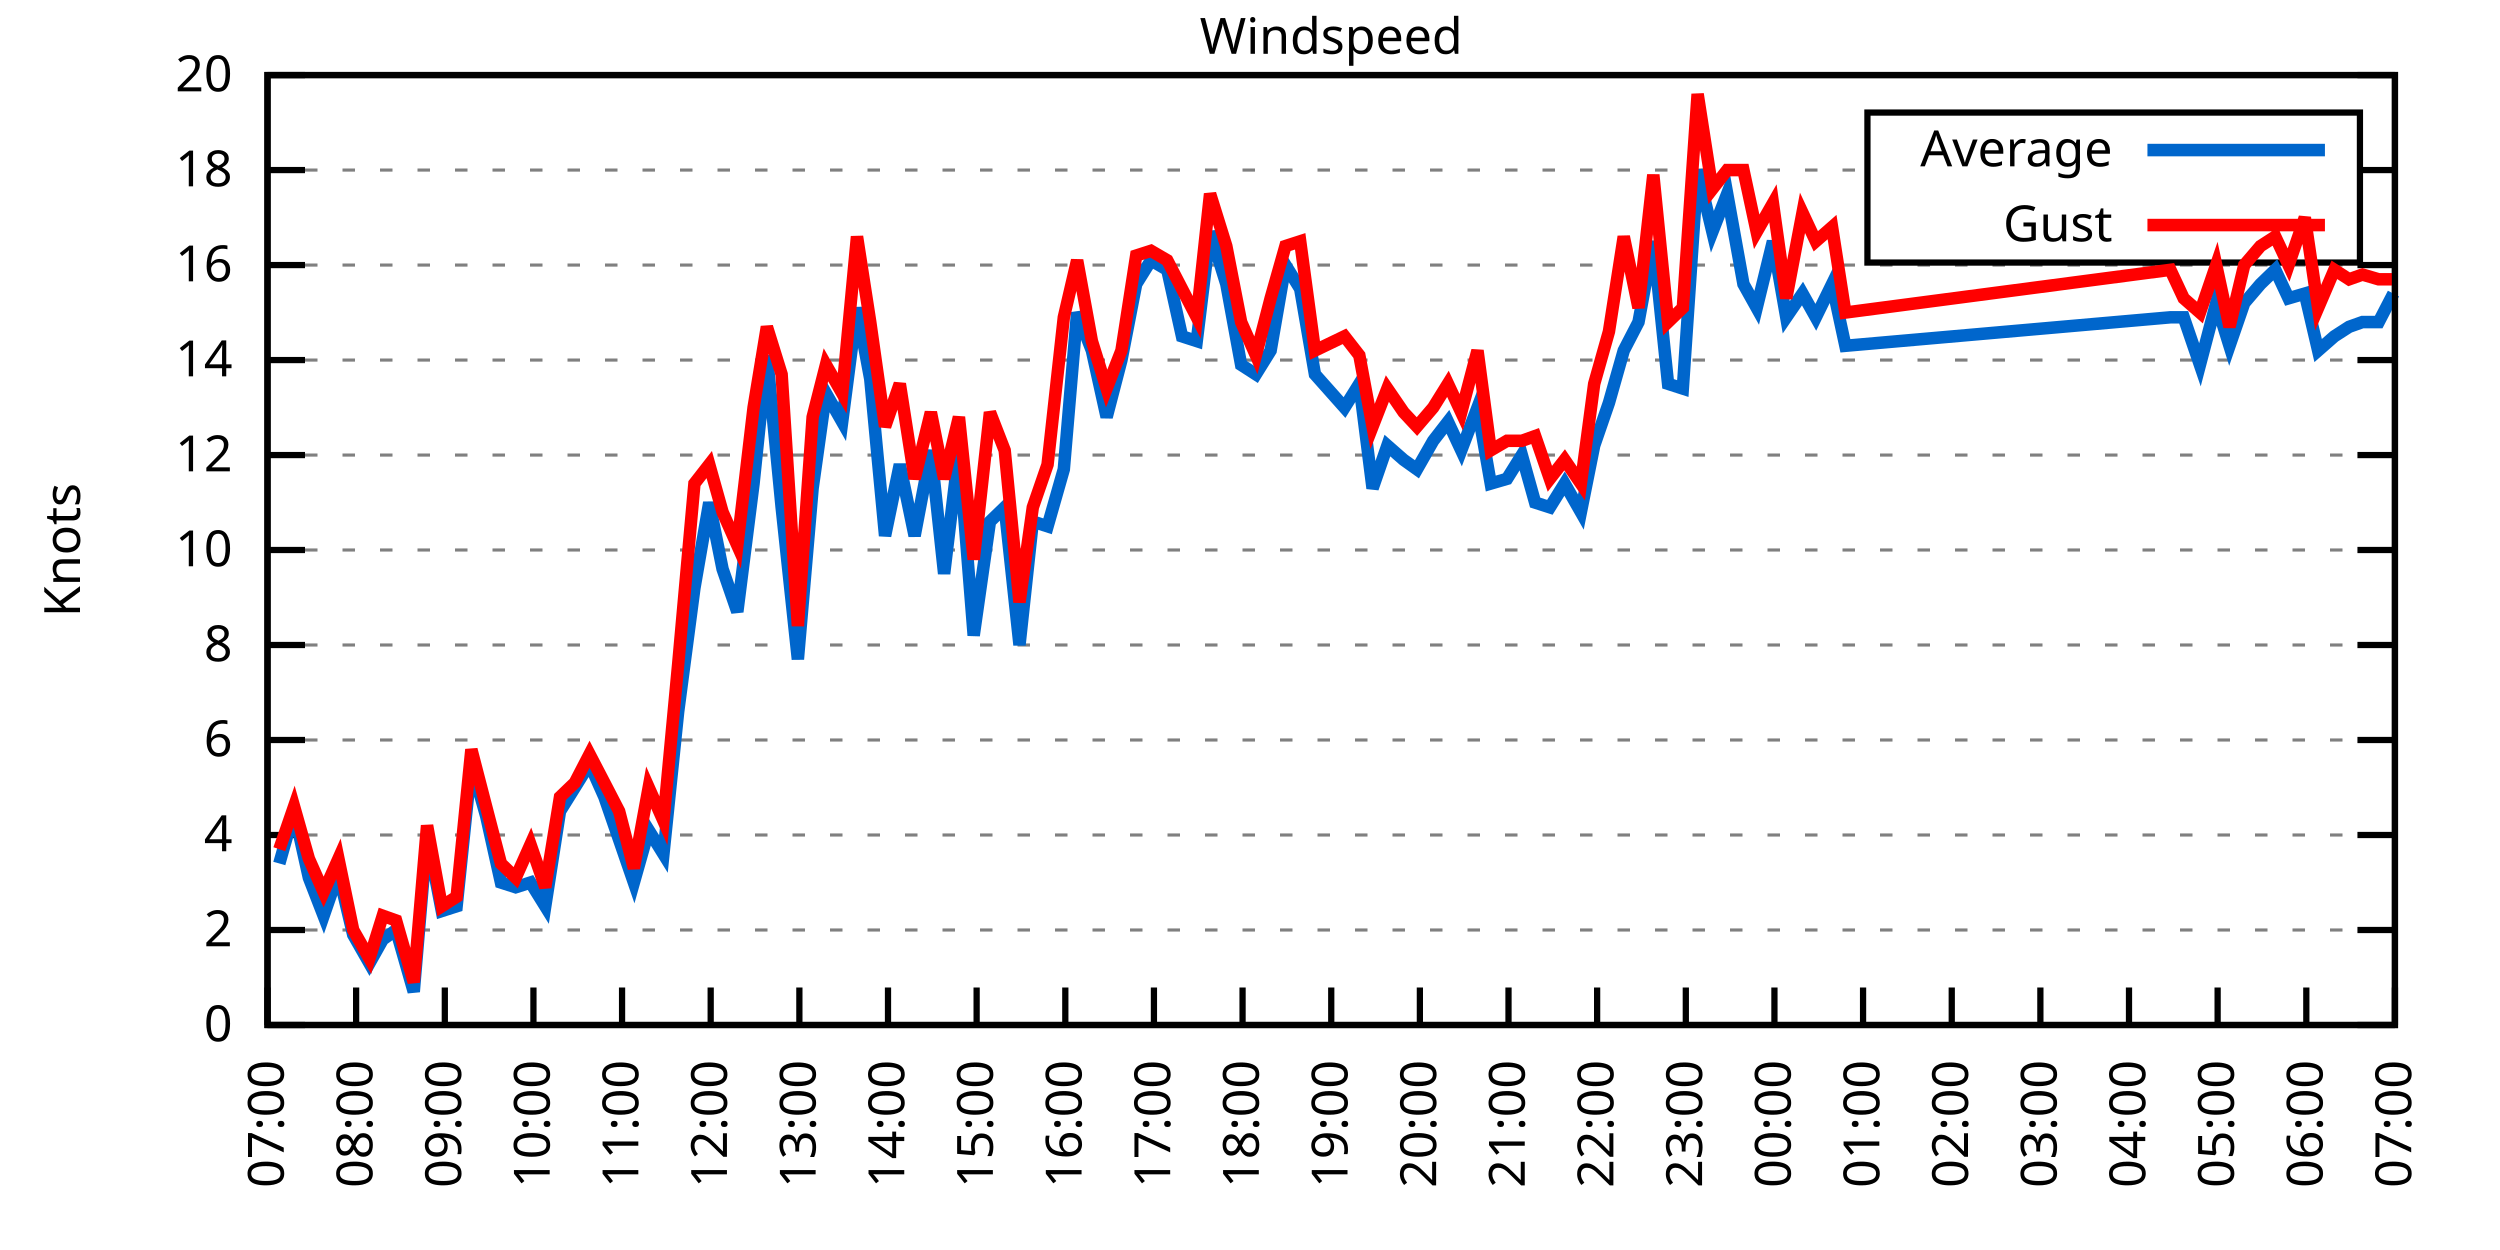
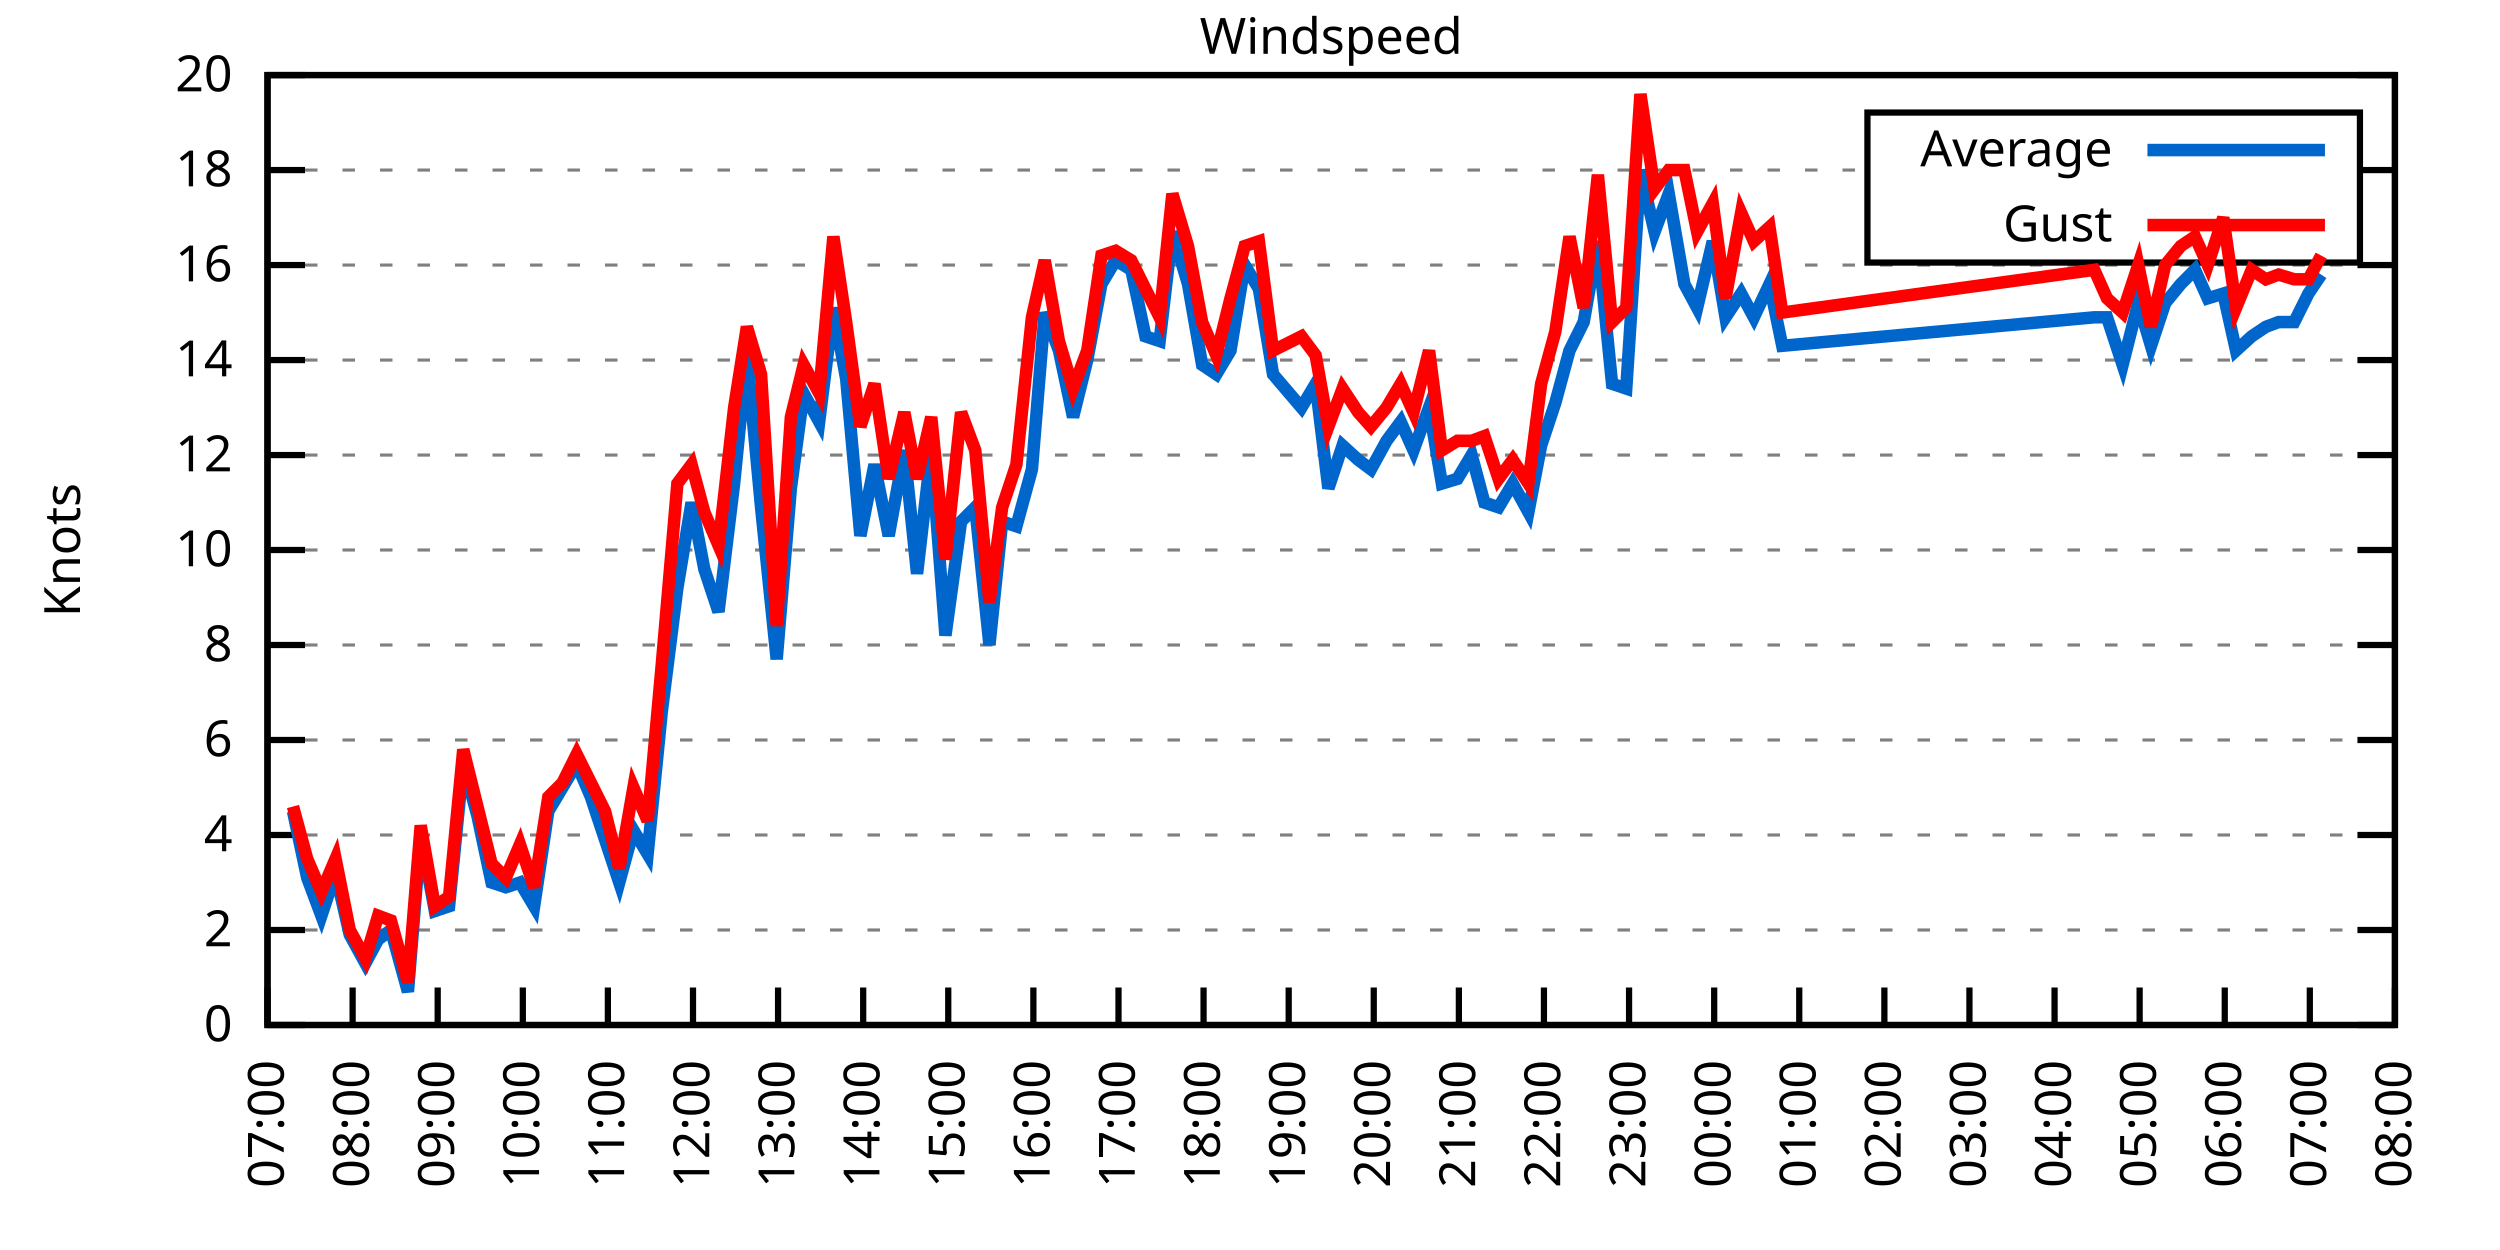
<svg xmlns="http://www.w3.org/2000/svg" xmlns:xlink="http://www.w3.org/1999/xlink" width="400" height="200" viewBox="0 0 400 200">
  <g id="gnuplot_canvas">
    <rect x="0" y="0" width="400" height="200" fill="none" />
    <defs>
      <circle id="gpDot" r="0.5" stroke-width="0.5" stroke="currentColor" />
      <path id="gpPt0" stroke-width="0.333" stroke="currentColor" d="M-1,0 h2 M0,-1 v2" />
      <path id="gpPt1" stroke-width="0.333" stroke="currentColor" d="M-1,-1 L1,1 M1,-1 L-1,1" />
      <path id="gpPt2" stroke-width="0.333" stroke="currentColor" d="M-1,0 L1,0 M0,-1 L0,1 M-1,-1 L1,1 M-1,1 L1,-1" />
      <rect id="gpPt3" stroke-width="0.333" stroke="currentColor" x="-1" y="-1" width="2" height="2" />
      <rect id="gpPt4" stroke-width="0.333" stroke="currentColor" fill="currentColor" x="-1" y="-1" width="2" height="2" />
      <circle id="gpPt5" stroke-width="0.333" stroke="currentColor" cx="0" cy="0" r="1" />
      <use xlink:href="#gpPt5" id="gpPt6" fill="currentColor" stroke="none" />
      <path id="gpPt7" stroke-width="0.333" stroke="currentColor" d="M0,-1.33 L-1.33,0.67 L1.33,0.67 z" />
      <use xlink:href="#gpPt7" id="gpPt8" fill="currentColor" stroke="none" />
      <use xlink:href="#gpPt7" id="gpPt9" stroke="currentColor" transform="rotate(180)" />
      <use xlink:href="#gpPt9" id="gpPt10" fill="currentColor" stroke="none" />
      <use xlink:href="#gpPt3" id="gpPt11" stroke="currentColor" transform="rotate(45)" />
      <use xlink:href="#gpPt11" id="gpPt12" fill="currentColor" stroke="none" />
      <path id="gpPt13" stroke-width="0.333" stroke="currentColor" d="M0,1.330 L1.265,0.411 L0.782,-1.067 L-0.782,-1.076 L-1.265,0.411 z" />
      <use xlink:href="#gpPt13" id="gpPt14" fill="currentColor" stroke="none" />
      <filter id="textbox" filterUnits="objectBoundingBox" x="0" y="0" height="1" width="1">
        <feFlood flood-color="white" flood-opacity="1" result="bgnd" />
        <feComposite in="SourceGraphic" in2="bgnd" operator="atop" />
      </filter>
      <filter id="greybox" filterUnits="objectBoundingBox" x="0" y="0" height="1" width="1">
        <feFlood flood-color="lightgrey" flood-opacity="1" result="grey" />
        <feComposite in="SourceGraphic" in2="grey" operator="atop" />
      </filter>
    </defs>
    <g fill="none" color="white" stroke="currentColor" stroke-width="1.00" stroke-linecap="butt" stroke-linejoin="miter">
</g>
    <g fill="none" color="black" stroke="currentColor" stroke-width="1.00" stroke-linecap="butt" stroke-linejoin="miter">
      <g stroke="none" shape-rendering="crispEdges">
        <polygon fill="rgb(255, 255, 255)" points="42.80,164.00 383.18,164.00 383.18,12.02 42.80,12.02 " />
      </g>
    </g>
    <g fill="none" color="black" stroke="currentColor" stroke-width="1.00" stroke-linecap="butt" stroke-linejoin="miter">
</g>
    <g fill="none" color="black" stroke="black" stroke-width="0.50" stroke-linecap="butt" stroke-linejoin="miter">
</g>
    <g fill="none" color="gray" stroke="currentColor" stroke-width="0.50" stroke-linecap="butt" stroke-linejoin="miter">
      <path stroke="gray" stroke-dasharray="2,4" class="gridline" d="M42.80,164.00 L383.19,164.00  " />
    </g>
    <g fill="none" color="gray" stroke="gray" stroke-width="1.00" stroke-linecap="butt" stroke-linejoin="miter">
</g>
    <g fill="none" color="black" stroke="currentColor" stroke-width="1.00" stroke-linecap="butt" stroke-linejoin="miter">
      <path stroke="black" d="M42.80,164.00 L48.80,164.00 M383.19,164.00 L377.19,164.00  " />
      <g transform="translate(37.20,166.60)" stroke="none" fill="black" font-family="Sans" font-size="8.00" text-anchor="end">
        <text>
          <tspan font-family="Sans"> 0</tspan>
        </text>
      </g>
    </g>
    <g fill="none" color="black" stroke="currentColor" stroke-width="1.00" stroke-linecap="butt" stroke-linejoin="miter">
</g>
    <g fill="none" color="black" stroke="black" stroke-width="0.50" stroke-linecap="butt" stroke-linejoin="miter">
</g>
    <g fill="none" color="gray" stroke="currentColor" stroke-width="0.50" stroke-linecap="butt" stroke-linejoin="miter">
      <path stroke="gray" stroke-dasharray="2,4" class="gridline" d="M42.80,148.80 L383.19,148.80  " />
    </g>
    <g fill="none" color="gray" stroke="gray" stroke-width="1.00" stroke-linecap="butt" stroke-linejoin="miter">
</g>
    <g fill="none" color="black" stroke="currentColor" stroke-width="1.00" stroke-linecap="butt" stroke-linejoin="miter">
      <path stroke="black" d="M42.80,148.80 L48.80,148.80 M383.19,148.80 L377.19,148.80  " />
      <g transform="translate(37.20,151.40)" stroke="none" fill="black" font-family="Sans" font-size="8.00" text-anchor="end">
        <text>
          <tspan font-family="Sans"> 2</tspan>
        </text>
      </g>
    </g>
    <g fill="none" color="black" stroke="currentColor" stroke-width="1.00" stroke-linecap="butt" stroke-linejoin="miter">
</g>
    <g fill="none" color="black" stroke="black" stroke-width="0.50" stroke-linecap="butt" stroke-linejoin="miter">
</g>
    <g fill="none" color="gray" stroke="currentColor" stroke-width="0.50" stroke-linecap="butt" stroke-linejoin="miter">
      <path stroke="gray" stroke-dasharray="2,4" class="gridline" d="M42.80,133.60 L383.19,133.60  " />
    </g>
    <g fill="none" color="gray" stroke="gray" stroke-width="1.00" stroke-linecap="butt" stroke-linejoin="miter">
</g>
    <g fill="none" color="black" stroke="currentColor" stroke-width="1.00" stroke-linecap="butt" stroke-linejoin="miter">
      <path stroke="black" d="M42.80,133.60 L48.80,133.60 M383.19,133.60 L377.19,133.60  " />
      <g transform="translate(37.20,136.20)" stroke="none" fill="black" font-family="Sans" font-size="8.00" text-anchor="end">
        <text>
          <tspan font-family="Sans"> 4</tspan>
        </text>
      </g>
    </g>
    <g fill="none" color="black" stroke="currentColor" stroke-width="1.00" stroke-linecap="butt" stroke-linejoin="miter">
</g>
    <g fill="none" color="black" stroke="black" stroke-width="0.50" stroke-linecap="butt" stroke-linejoin="miter">
</g>
    <g fill="none" color="gray" stroke="currentColor" stroke-width="0.50" stroke-linecap="butt" stroke-linejoin="miter">
      <path stroke="gray" stroke-dasharray="2,4" class="gridline" d="M42.80,118.40 L383.19,118.40  " />
    </g>
    <g fill="none" color="gray" stroke="gray" stroke-width="1.00" stroke-linecap="butt" stroke-linejoin="miter">
</g>
    <g fill="none" color="black" stroke="currentColor" stroke-width="1.00" stroke-linecap="butt" stroke-linejoin="miter">
      <path stroke="black" d="M42.80,118.40 L48.80,118.40 M383.19,118.40 L377.19,118.40  " />
      <g transform="translate(37.20,121.00)" stroke="none" fill="black" font-family="Sans" font-size="8.00" text-anchor="end">
        <text>
          <tspan font-family="Sans"> 6</tspan>
        </text>
      </g>
    </g>
    <g fill="none" color="black" stroke="currentColor" stroke-width="1.00" stroke-linecap="butt" stroke-linejoin="miter">
</g>
    <g fill="none" color="black" stroke="black" stroke-width="0.50" stroke-linecap="butt" stroke-linejoin="miter">
</g>
    <g fill="none" color="gray" stroke="currentColor" stroke-width="0.50" stroke-linecap="butt" stroke-linejoin="miter">
      <path stroke="gray" stroke-dasharray="2,4" class="gridline" d="M42.80,103.20 L383.19,103.20  " />
    </g>
    <g fill="none" color="gray" stroke="gray" stroke-width="1.00" stroke-linecap="butt" stroke-linejoin="miter">
</g>
    <g fill="none" color="black" stroke="currentColor" stroke-width="1.00" stroke-linecap="butt" stroke-linejoin="miter">
      <path stroke="black" d="M42.80,103.20 L48.80,103.20 M383.19,103.20 L377.19,103.20  " />
      <g transform="translate(37.20,105.80)" stroke="none" fill="black" font-family="Sans" font-size="8.00" text-anchor="end">
        <text>
          <tspan font-family="Sans"> 8</tspan>
        </text>
      </g>
    </g>
    <g fill="none" color="black" stroke="currentColor" stroke-width="1.00" stroke-linecap="butt" stroke-linejoin="miter">
</g>
    <g fill="none" color="black" stroke="black" stroke-width="0.50" stroke-linecap="butt" stroke-linejoin="miter">
</g>
    <g fill="none" color="gray" stroke="currentColor" stroke-width="0.50" stroke-linecap="butt" stroke-linejoin="miter">
      <path stroke="gray" stroke-dasharray="2,4" class="gridline" d="M42.80,88.00 L383.19,88.00  " />
    </g>
    <g fill="none" color="gray" stroke="gray" stroke-width="1.00" stroke-linecap="butt" stroke-linejoin="miter">
</g>
    <g fill="none" color="black" stroke="currentColor" stroke-width="1.00" stroke-linecap="butt" stroke-linejoin="miter">
      <path stroke="black" d="M42.80,88.00 L48.80,88.00 M383.19,88.00 L377.19,88.00  " />
      <g transform="translate(37.20,90.60)" stroke="none" fill="black" font-family="Sans" font-size="8.00" text-anchor="end">
        <text>
          <tspan font-family="Sans"> 10</tspan>
        </text>
      </g>
    </g>
    <g fill="none" color="black" stroke="currentColor" stroke-width="1.00" stroke-linecap="butt" stroke-linejoin="miter">
</g>
    <g fill="none" color="black" stroke="black" stroke-width="0.50" stroke-linecap="butt" stroke-linejoin="miter">
</g>
    <g fill="none" color="gray" stroke="currentColor" stroke-width="0.50" stroke-linecap="butt" stroke-linejoin="miter">
      <path stroke="gray" stroke-dasharray="2,4" class="gridline" d="M42.80,72.81 L383.19,72.81  " />
    </g>
    <g fill="none" color="gray" stroke="gray" stroke-width="1.00" stroke-linecap="butt" stroke-linejoin="miter">
</g>
    <g fill="none" color="black" stroke="currentColor" stroke-width="1.00" stroke-linecap="butt" stroke-linejoin="miter">
      <path stroke="black" d="M42.80,72.81 L48.80,72.81 M383.19,72.81 L377.19,72.81  " />
      <g transform="translate(37.20,75.41)" stroke="none" fill="black" font-family="Sans" font-size="8.00" text-anchor="end">
        <text>
          <tspan font-family="Sans"> 12</tspan>
        </text>
      </g>
    </g>
    <g fill="none" color="black" stroke="currentColor" stroke-width="1.00" stroke-linecap="butt" stroke-linejoin="miter">
</g>
    <g fill="none" color="black" stroke="black" stroke-width="0.50" stroke-linecap="butt" stroke-linejoin="miter">
</g>
    <g fill="none" color="gray" stroke="currentColor" stroke-width="0.50" stroke-linecap="butt" stroke-linejoin="miter">
      <path stroke="gray" stroke-dasharray="2,4" class="gridline" d="M42.80,57.61 L383.19,57.61  " />
    </g>
    <g fill="none" color="gray" stroke="gray" stroke-width="1.00" stroke-linecap="butt" stroke-linejoin="miter">
</g>
    <g fill="none" color="black" stroke="currentColor" stroke-width="1.00" stroke-linecap="butt" stroke-linejoin="miter">
      <path stroke="black" d="M42.80,57.61 L48.80,57.61 M383.19,57.61 L377.19,57.61  " />
      <g transform="translate(37.20,60.21)" stroke="none" fill="black" font-family="Sans" font-size="8.00" text-anchor="end">
        <text>
          <tspan font-family="Sans"> 14</tspan>
        </text>
      </g>
    </g>
    <g fill="none" color="black" stroke="currentColor" stroke-width="1.00" stroke-linecap="butt" stroke-linejoin="miter">
</g>
    <g fill="none" color="black" stroke="black" stroke-width="0.50" stroke-linecap="butt" stroke-linejoin="miter">
</g>
    <g fill="none" color="gray" stroke="currentColor" stroke-width="0.50" stroke-linecap="butt" stroke-linejoin="miter">
      <path stroke="gray" stroke-dasharray="2,4" class="gridline" d="M42.80,42.41 L383.19,42.41  " />
    </g>
    <g fill="none" color="gray" stroke="gray" stroke-width="1.00" stroke-linecap="butt" stroke-linejoin="miter">
</g>
    <g fill="none" color="black" stroke="currentColor" stroke-width="1.00" stroke-linecap="butt" stroke-linejoin="miter">
      <path stroke="black" d="M42.80,42.41 L48.80,42.41 M383.19,42.41 L377.19,42.41  " />
      <g transform="translate(37.20,45.01)" stroke="none" fill="black" font-family="Sans" font-size="8.00" text-anchor="end">
        <text>
          <tspan font-family="Sans"> 16</tspan>
        </text>
      </g>
    </g>
    <g fill="none" color="black" stroke="currentColor" stroke-width="1.00" stroke-linecap="butt" stroke-linejoin="miter">
</g>
    <g fill="none" color="black" stroke="black" stroke-width="0.50" stroke-linecap="butt" stroke-linejoin="miter">
</g>
    <g fill="none" color="gray" stroke="currentColor" stroke-width="0.50" stroke-linecap="butt" stroke-linejoin="miter">
      <path stroke="gray" stroke-dasharray="2,4" class="gridline" d="M42.80,27.21 L298.79,27.21 M377.59,27.21 L383.19,27.21  " />
    </g>
    <g fill="none" color="gray" stroke="gray" stroke-width="1.00" stroke-linecap="butt" stroke-linejoin="miter">
</g>
    <g fill="none" color="black" stroke="currentColor" stroke-width="1.00" stroke-linecap="butt" stroke-linejoin="miter">
      <path stroke="black" d="M42.80,27.21 L48.80,27.21 M383.19,27.21 L377.19,27.21  " />
      <g transform="translate(37.20,29.81)" stroke="none" fill="black" font-family="Sans" font-size="8.00" text-anchor="end">
        <text>
          <tspan font-family="Sans"> 18</tspan>
        </text>
      </g>
    </g>
    <g fill="none" color="black" stroke="currentColor" stroke-width="1.00" stroke-linecap="butt" stroke-linejoin="miter">
</g>
    <g fill="none" color="black" stroke="black" stroke-width="0.50" stroke-linecap="butt" stroke-linejoin="miter">
</g>
    <g fill="none" color="gray" stroke="currentColor" stroke-width="0.50" stroke-linecap="butt" stroke-linejoin="miter">
      <path stroke="gray" stroke-dasharray="2,4" class="gridline" d="M42.80,12.01 L383.19,12.01  " />
    </g>
    <g fill="none" color="gray" stroke="gray" stroke-width="1.00" stroke-linecap="butt" stroke-linejoin="miter">
</g>
    <g fill="none" color="black" stroke="currentColor" stroke-width="1.00" stroke-linecap="butt" stroke-linejoin="miter">
      <path stroke="black" d="M42.80,12.01 L48.80,12.01 M383.19,12.01 L377.19,12.01  " />
      <g transform="translate(37.20,14.61)" stroke="none" fill="black" font-family="Sans" font-size="8.00" text-anchor="end">
        <text>
          <tspan font-family="Sans"> 20</tspan>
        </text>
      </g>
    </g>
    <g fill="none" color="black" stroke="currentColor" stroke-width="1.00" stroke-linecap="butt" stroke-linejoin="miter">
      <path stroke="black" d="M42.80,164.00 L42.80,158.00  " />
      <g transform="translate(45.40,169.60) rotate(270.00)" stroke="none" fill="black" font-family="Sans" font-size="8.00" text-anchor="end">
        <text>
          <tspan font-family="Sans">07:00</tspan>
        </text>
      </g>
    </g>
    <g fill="none" color="black" stroke="currentColor" stroke-width="1.00" stroke-linecap="butt" stroke-linejoin="miter">
-       <path stroke="black" d="M56.98,164.00 L56.98,158.00  " />
-       <g transform="translate(59.58,169.60) rotate(270.00)" stroke="none" fill="black" font-family="Sans" font-size="8.00" text-anchor="end">
+       <path stroke="black" d="M56.42,164.00 L56.42,158.00  " />
+       <g transform="translate(59.02,169.60) rotate(270.00)" stroke="none" fill="black" font-family="Sans" font-size="8.00" text-anchor="end">
        <text>
          <tspan font-family="Sans">08:00</tspan>
        </text>
      </g>
    </g>
    <g fill="none" color="black" stroke="currentColor" stroke-width="1.00" stroke-linecap="butt" stroke-linejoin="miter">
-       <path stroke="black" d="M71.17,164.00 L71.17,158.00  " />
-       <g transform="translate(73.77,169.60) rotate(270.00)" stroke="none" fill="black" font-family="Sans" font-size="8.00" text-anchor="end">
+       <path stroke="black" d="M70.03,164.00 L70.03,158.00  " />
+       <g transform="translate(72.63,169.60) rotate(270.00)" stroke="none" fill="black" font-family="Sans" font-size="8.00" text-anchor="end">
        <text>
          <tspan font-family="Sans">09:00</tspan>
        </text>
      </g>
    </g>
    <g fill="none" color="black" stroke="currentColor" stroke-width="1.00" stroke-linecap="butt" stroke-linejoin="miter">
-       <path stroke="black" d="M85.35,164.00 L85.35,158.00  " />
-       <g transform="translate(87.95,169.60) rotate(270.00)" stroke="none" fill="black" font-family="Sans" font-size="8.00" text-anchor="end">
+       <path stroke="black" d="M83.65,164.00 L83.65,158.00  " />
+       <g transform="translate(86.25,169.60) rotate(270.00)" stroke="none" fill="black" font-family="Sans" font-size="8.00" text-anchor="end">
        <text>
          <tspan font-family="Sans">10:00</tspan>
        </text>
      </g>
    </g>
    <g fill="none" color="black" stroke="currentColor" stroke-width="1.00" stroke-linecap="butt" stroke-linejoin="miter">
-       <path stroke="black" d="M99.53,164.00 L99.53,158.00  " />
-       <g transform="translate(102.13,169.60) rotate(270.00)" stroke="none" fill="black" font-family="Sans" font-size="8.00" text-anchor="end">
+       <path stroke="black" d="M97.26,164.00 L97.26,158.00  " />
+       <g transform="translate(99.86,169.60) rotate(270.00)" stroke="none" fill="black" font-family="Sans" font-size="8.00" text-anchor="end">
        <text>
          <tspan font-family="Sans">11:00</tspan>
        </text>
      </g>
    </g>
    <g fill="none" color="black" stroke="currentColor" stroke-width="1.00" stroke-linecap="butt" stroke-linejoin="miter">
-       <path stroke="black" d="M113.71,164.00 L113.71,158.00  " />
-       <g transform="translate(116.31,169.60) rotate(270.00)" stroke="none" fill="black" font-family="Sans" font-size="8.00" text-anchor="end">
+       <path stroke="black" d="M110.88,164.00 L110.88,158.00  " />
+       <g transform="translate(113.48,169.60) rotate(270.00)" stroke="none" fill="black" font-family="Sans" font-size="8.00" text-anchor="end">
        <text>
          <tspan font-family="Sans">12:00</tspan>
        </text>
      </g>
    </g>
    <g fill="none" color="black" stroke="currentColor" stroke-width="1.00" stroke-linecap="butt" stroke-linejoin="miter">
-       <path stroke="black" d="M127.90,164.00 L127.90,158.00  " />
-       <g transform="translate(130.50,169.60) rotate(270.00)" stroke="none" fill="black" font-family="Sans" font-size="8.00" text-anchor="end">
+       <path stroke="black" d="M124.49,164.00 L124.49,158.00  " />
+       <g transform="translate(127.09,169.60) rotate(270.00)" stroke="none" fill="black" font-family="Sans" font-size="8.00" text-anchor="end">
        <text>
          <tspan font-family="Sans">13:00</tspan>
        </text>
      </g>
    </g>
    <g fill="none" color="black" stroke="currentColor" stroke-width="1.00" stroke-linecap="butt" stroke-linejoin="miter">
-       <path stroke="black" d="M142.08,164.00 L142.08,158.00  " />
-       <g transform="translate(144.68,169.60) rotate(270.00)" stroke="none" fill="black" font-family="Sans" font-size="8.00" text-anchor="end">
+       <path stroke="black" d="M138.11,164.00 L138.11,158.00  " />
+       <g transform="translate(140.71,169.60) rotate(270.00)" stroke="none" fill="black" font-family="Sans" font-size="8.00" text-anchor="end">
        <text>
          <tspan font-family="Sans">14:00</tspan>
        </text>
      </g>
    </g>
    <g fill="none" color="black" stroke="currentColor" stroke-width="1.00" stroke-linecap="butt" stroke-linejoin="miter">
-       <path stroke="black" d="M156.26,164.00 L156.26,158.00  " />
-       <g transform="translate(158.86,169.60) rotate(270.00)" stroke="none" fill="black" font-family="Sans" font-size="8.00" text-anchor="end">
+       <path stroke="black" d="M151.72,164.00 L151.72,158.00  " />
+       <g transform="translate(154.32,169.60) rotate(270.00)" stroke="none" fill="black" font-family="Sans" font-size="8.00" text-anchor="end">
        <text>
          <tspan font-family="Sans">15:00</tspan>
        </text>
      </g>
    </g>
    <g fill="none" color="black" stroke="currentColor" stroke-width="1.00" stroke-linecap="butt" stroke-linejoin="miter">
-       <path stroke="black" d="M170.45,164.00 L170.45,158.00  " />
-       <g transform="translate(173.05,169.60) rotate(270.00)" stroke="none" fill="black" font-family="Sans" font-size="8.00" text-anchor="end">
+       <path stroke="black" d="M165.34,164.00 L165.34,158.00  " />
+       <g transform="translate(167.94,169.60) rotate(270.00)" stroke="none" fill="black" font-family="Sans" font-size="8.00" text-anchor="end">
        <text>
          <tspan font-family="Sans">16:00</tspan>
        </text>
      </g>
    </g>
    <g fill="none" color="black" stroke="currentColor" stroke-width="1.00" stroke-linecap="butt" stroke-linejoin="miter">
-       <path stroke="black" d="M184.63,164.00 L184.63,158.00  " />
-       <g transform="translate(187.23,169.60) rotate(270.00)" stroke="none" fill="black" font-family="Sans" font-size="8.00" text-anchor="end">
+       <path stroke="black" d="M178.96,164.00 L178.96,158.00  " />
+       <g transform="translate(181.56,169.60) rotate(270.00)" stroke="none" fill="black" font-family="Sans" font-size="8.00" text-anchor="end">
        <text>
          <tspan font-family="Sans">17:00</tspan>
        </text>
      </g>
    </g>
    <g fill="none" color="black" stroke="currentColor" stroke-width="1.00" stroke-linecap="butt" stroke-linejoin="miter">
-       <path stroke="black" d="M198.81,164.00 L198.81,158.00  " />
-       <g transform="translate(201.41,169.60) rotate(270.00)" stroke="none" fill="black" font-family="Sans" font-size="8.00" text-anchor="end">
+       <path stroke="black" d="M192.57,164.00 L192.57,158.00  " />
+       <g transform="translate(195.17,169.60) rotate(270.00)" stroke="none" fill="black" font-family="Sans" font-size="8.00" text-anchor="end">
        <text>
          <tspan font-family="Sans">18:00</tspan>
        </text>
      </g>
    </g>
    <g fill="none" color="black" stroke="currentColor" stroke-width="1.00" stroke-linecap="butt" stroke-linejoin="miter">
-       <path stroke="black" d="M213.00,164.00 L213.00,158.00  " />
-       <g transform="translate(215.60,169.60) rotate(270.00)" stroke="none" fill="black" font-family="Sans" font-size="8.00" text-anchor="end">
+       <path stroke="black" d="M206.19,164.00 L206.19,158.00  " />
+       <g transform="translate(208.79,169.60) rotate(270.00)" stroke="none" fill="black" font-family="Sans" font-size="8.00" text-anchor="end">
        <text>
          <tspan font-family="Sans">19:00</tspan>
        </text>
      </g>
    </g>
    <g fill="none" color="black" stroke="currentColor" stroke-width="1.00" stroke-linecap="butt" stroke-linejoin="miter">
-       <path stroke="black" d="M227.18,164.00 L227.18,158.00  " />
-       <g transform="translate(229.78,169.60) rotate(270.00)" stroke="none" fill="black" font-family="Sans" font-size="8.00" text-anchor="end">
+       <path stroke="black" d="M219.80,164.00 L219.80,158.00  " />
+       <g transform="translate(222.40,169.60) rotate(270.00)" stroke="none" fill="black" font-family="Sans" font-size="8.00" text-anchor="end">
        <text>
          <tspan font-family="Sans">20:00</tspan>
        </text>
      </g>
    </g>
    <g fill="none" color="black" stroke="currentColor" stroke-width="1.00" stroke-linecap="butt" stroke-linejoin="miter">
-       <path stroke="black" d="M241.36,164.00 L241.36,158.00  " />
-       <g transform="translate(243.96,169.60) rotate(270.00)" stroke="none" fill="black" font-family="Sans" font-size="8.00" text-anchor="end">
+       <path stroke="black" d="M233.42,164.00 L233.42,158.00  " />
+       <g transform="translate(236.02,169.60) rotate(270.00)" stroke="none" fill="black" font-family="Sans" font-size="8.00" text-anchor="end">
        <text>
          <tspan font-family="Sans">21:00</tspan>
        </text>
      </g>
    </g>
    <g fill="none" color="black" stroke="currentColor" stroke-width="1.00" stroke-linecap="butt" stroke-linejoin="miter">
-       <path stroke="black" d="M255.54,164.00 L255.54,158.00  " />
-       <g transform="translate(258.14,169.60) rotate(270.00)" stroke="none" fill="black" font-family="Sans" font-size="8.00" text-anchor="end">
+       <path stroke="black" d="M247.03,164.00 L247.03,158.00  " />
+       <g transform="translate(249.63,169.60) rotate(270.00)" stroke="none" fill="black" font-family="Sans" font-size="8.00" text-anchor="end">
        <text>
          <tspan font-family="Sans">22:00</tspan>
        </text>
      </g>
    </g>
    <g fill="none" color="black" stroke="currentColor" stroke-width="1.00" stroke-linecap="butt" stroke-linejoin="miter">
-       <path stroke="black" d="M269.73,164.00 L269.73,158.00  " />
-       <g transform="translate(272.33,169.60) rotate(270.00)" stroke="none" fill="black" font-family="Sans" font-size="8.00" text-anchor="end">
+       <path stroke="black" d="M260.65,164.00 L260.65,158.00  " />
+       <g transform="translate(263.25,169.60) rotate(270.00)" stroke="none" fill="black" font-family="Sans" font-size="8.00" text-anchor="end">
        <text>
          <tspan font-family="Sans">23:00</tspan>
        </text>
      </g>
    </g>
    <g fill="none" color="black" stroke="currentColor" stroke-width="1.00" stroke-linecap="butt" stroke-linejoin="miter">
-       <path stroke="black" d="M283.91,164.00 L283.91,158.00  " />
-       <g transform="translate(286.51,169.60) rotate(270.00)" stroke="none" fill="black" font-family="Sans" font-size="8.00" text-anchor="end">
+       <path stroke="black" d="M274.27,164.00 L274.27,158.00  " />
+       <g transform="translate(276.87,169.60) rotate(270.00)" stroke="none" fill="black" font-family="Sans" font-size="8.00" text-anchor="end">
        <text>
          <tspan font-family="Sans">00:00</tspan>
        </text>
      </g>
    </g>
    <g fill="none" color="black" stroke="currentColor" stroke-width="1.00" stroke-linecap="butt" stroke-linejoin="miter">
-       <path stroke="black" d="M298.09,164.00 L298.09,158.00  " />
-       <g transform="translate(300.69,169.60) rotate(270.00)" stroke="none" fill="black" font-family="Sans" font-size="8.00" text-anchor="end">
+       <path stroke="black" d="M287.88,164.00 L287.88,158.00  " />
+       <g transform="translate(290.48,169.60) rotate(270.00)" stroke="none" fill="black" font-family="Sans" font-size="8.00" text-anchor="end">
        <text>
          <tspan font-family="Sans">01:00</tspan>
        </text>
      </g>
    </g>
    <g fill="none" color="black" stroke="currentColor" stroke-width="1.00" stroke-linecap="butt" stroke-linejoin="miter">
-       <path stroke="black" d="M312.28,164.00 L312.28,158.00  " />
-       <g transform="translate(314.88,169.60) rotate(270.00)" stroke="none" fill="black" font-family="Sans" font-size="8.00" text-anchor="end">
+       <path stroke="black" d="M301.50,164.00 L301.50,158.00  " />
+       <g transform="translate(304.10,169.60) rotate(270.00)" stroke="none" fill="black" font-family="Sans" font-size="8.00" text-anchor="end">
        <text>
          <tspan font-family="Sans">02:00</tspan>
        </text>
      </g>
    </g>
    <g fill="none" color="black" stroke="currentColor" stroke-width="1.00" stroke-linecap="butt" stroke-linejoin="miter">
-       <path stroke="black" d="M326.46,164.00 L326.46,158.00  " />
-       <g transform="translate(329.06,169.60) rotate(270.00)" stroke="none" fill="black" font-family="Sans" font-size="8.00" text-anchor="end">
+       <path stroke="black" d="M315.11,164.00 L315.11,158.00  " />
+       <g transform="translate(317.71,169.60) rotate(270.00)" stroke="none" fill="black" font-family="Sans" font-size="8.00" text-anchor="end">
        <text>
          <tspan font-family="Sans">03:00</tspan>
        </text>
      </g>
    </g>
    <g fill="none" color="black" stroke="currentColor" stroke-width="1.00" stroke-linecap="butt" stroke-linejoin="miter">
-       <path stroke="black" d="M340.64,164.00 L340.64,158.00  " />
-       <g transform="translate(343.24,169.60) rotate(270.00)" stroke="none" fill="black" font-family="Sans" font-size="8.00" text-anchor="end">
+       <path stroke="black" d="M328.73,164.00 L328.73,158.00  " />
+       <g transform="translate(331.33,169.60) rotate(270.00)" stroke="none" fill="black" font-family="Sans" font-size="8.00" text-anchor="end">
        <text>
          <tspan font-family="Sans">04:00</tspan>
        </text>
      </g>
    </g>
    <g fill="none" color="black" stroke="currentColor" stroke-width="1.00" stroke-linecap="butt" stroke-linejoin="miter">
-       <path stroke="black" d="M354.82,164.00 L354.82,158.00  " />
-       <g transform="translate(357.42,169.60) rotate(270.00)" stroke="none" fill="black" font-family="Sans" font-size="8.00" text-anchor="end">
+       <path stroke="black" d="M342.34,164.00 L342.34,158.00  " />
+       <g transform="translate(344.94,169.60) rotate(270.00)" stroke="none" fill="black" font-family="Sans" font-size="8.00" text-anchor="end">
        <text>
          <tspan font-family="Sans">05:00</tspan>
        </text>
      </g>
    </g>
    <g fill="none" color="black" stroke="currentColor" stroke-width="1.00" stroke-linecap="butt" stroke-linejoin="miter">
-       <path stroke="black" d="M369.01,164.00 L369.01,158.00  " />
-       <g transform="translate(371.61,169.60) rotate(270.00)" stroke="none" fill="black" font-family="Sans" font-size="8.00" text-anchor="end">
+       <path stroke="black" d="M355.96,164.00 L355.96,158.00  " />
+       <g transform="translate(358.56,169.60) rotate(270.00)" stroke="none" fill="black" font-family="Sans" font-size="8.00" text-anchor="end">
        <text>
          <tspan font-family="Sans">06:00</tspan>
+         </text>
+       </g>
+     </g>
+     <g fill="none" color="black" stroke="currentColor" stroke-width="1.00" stroke-linecap="butt" stroke-linejoin="miter">
+       <path stroke="black" d="M369.57,164.00 L369.57,158.00  " />
+       <g transform="translate(372.17,169.60) rotate(270.00)" stroke="none" fill="black" font-family="Sans" font-size="8.00" text-anchor="end">
+         <text>
+           <tspan font-family="Sans">07:00</tspan>
        </text>
      </g>
    </g>
    <g fill="none" color="black" stroke="currentColor" stroke-width="1.00" stroke-linecap="butt" stroke-linejoin="miter">
      <path stroke="black" d="M383.19,164.00 L383.19,158.00  " />
      <g transform="translate(385.79,169.60) rotate(270.00)" stroke="none" fill="black" font-family="Sans" font-size="8.00" text-anchor="end">
        <text>
-           <tspan font-family="Sans">07:00</tspan>
+           <tspan font-family="Sans">08:00</tspan>
        </text>
      </g>
    </g>
    <g fill="none" color="black" stroke="currentColor" stroke-width="1.00" stroke-linecap="butt" stroke-linejoin="miter">
</g>
    <g fill="none" color="black" stroke="currentColor" stroke-width="1.00" stroke-linecap="butt" stroke-linejoin="miter">
      <path stroke="black" d="M42.80,12.01 L42.80,164.00 L383.19,164.00 L383.19,12.01 L42.80,12.01 Z  " />
    </g>
    <g fill="none" color="black" stroke="currentColor" stroke-width="1.00" stroke-linecap="butt" stroke-linejoin="miter">
</g>
    <g fill="none" color="black" stroke="currentColor" stroke-width="1.00" stroke-linecap="butt" stroke-linejoin="miter">
      <path stroke="black" d="M298.79,42.01 L298.79,18.01 L377.59,18.01 L377.59,42.01 L298.79,42.01 Z  " />
    </g>
    <g id="Windspeed_plot_1">
      <g fill="none" color="white" stroke="black" stroke-width="2.00" stroke-linecap="butt" stroke-linejoin="miter">
</g>
      <g fill="none" color="black" stroke="currentColor" stroke-width="2.00" stroke-linecap="butt" stroke-linejoin="miter">
        <g transform="translate(337.99,26.61)" stroke="none" fill="black" font-family="Sans" font-size="8.00" text-anchor="end">
          <text>
            <tspan font-family="Sans">Average</tspan>
          </text>
        </g>
      </g>
      <g fill="none" color="black" stroke="currentColor" stroke-width="2.00" stroke-linecap="butt" stroke-linejoin="miter">
-         <path stroke="rgb(  0, 102, 204)" d="M343.59,24.01 L371.99,24.01 M44.69,138.16 L47.05,129.80 L49.42,140.44 L51.78,146.52 L54.15,139.68 L56.51,149.56   L59.11,154.12 L61.24,150.32 L63.37,148.80 L66.20,158.68 L68.33,133.60 L70.69,145.76 L73.06,145.00 L75.42,122.20   L77.78,130.56 L80.15,141.20 L82.51,141.96 L84.88,141.20 L87.24,145.00 L89.60,129.80 L91.97,126.00 L94.33,122.20   L96.70,127.52 L99.06,134.36 L101.42,141.20 L103.79,132.84 L106.15,136.64 L108.51,113.84 L111.11,94.08 L113.48,80.41   L115.61,91.04 L117.97,97.88 L120.57,77.37 L122.70,56.85 L125.06,81.17 L127.66,105.48 L130.02,78.13 L132.15,62.93   L134.75,67.49 L137.12,49.25 L139.24,60.65 L141.61,85.73 L143.97,74.33 L146.34,85.73 L148.94,72.05 L151.06,91.80   L153.43,72.05 L155.79,101.68 L158.39,83.45 L160.75,81.17 L163.12,103.20 L165.25,83.45 L167.61,84.21 L170.21,75.09   L172.34,50.01 L174.70,56.09 L177.06,66.73 L179.43,57.61 L181.79,45.45 L184.16,41.65 L186.76,43.17 L189.12,53.81   L191.48,54.57 L193.61,37.09 L196.21,45.45 L198.58,58.37 L200.94,59.89 L203.30,56.09 L205.67,42.41 L208.03,46.21   L210.39,59.89 L215.12,65.21 L217.49,61.41 L219.61,78.13 L221.98,71.29 L224.58,73.57 L226.71,75.09 L229.31,70.53   L231.67,67.49 L233.80,72.05 L236.40,65.21 L238.52,77.37 L241.12,76.61 L243.49,72.81 L245.62,80.41 L247.98,81.17   L250.34,77.37 L252.94,81.93 L255.07,71.29 L257.43,64.45 L259.80,56.09 L262.16,51.53 L264.53,38.61 L266.89,61.41   L269.25,62.17 L271.62,27.21 L273.98,37.09 L276.35,31.01 L278.95,45.45 L281.07,49.25 L283.67,38.61 L285.80,50.77   L288.40,46.97 L290.53,50.77 L293.13,45.45 L295.26,55.33 L347.26,50.77 L349.39,50.77 L351.99,58.37 L354.59,48.49   L356.72,55.33 L359.08,48.49 L361.68,45.45 L364.04,43.17 L366.17,47.73 L368.77,46.97 L370.90,56.09 L373.50,53.81   L375.86,52.29 L377.99,51.53 L380.59,51.53 L382.95,46.97  " />
+         <path stroke="rgb(  0, 102, 204)" d="M343.59,24.01 L371.99,24.01 M46.88,129.80 L49.15,140.44 L51.42,146.52 L53.69,139.68 L55.96,149.56 L58.46,154.12   L60.50,150.32 L62.54,148.80 L65.27,158.68 L67.31,133.60 L69.58,145.76 L71.85,145.00 L74.12,122.20 L76.39,130.56   L78.65,141.20 L80.92,141.96 L83.19,141.20 L85.46,145.00 L87.73,129.80 L90.00,126.00 L92.27,122.20 L94.54,127.52   L96.81,134.36 L99.08,141.20 L101.35,132.84 L103.62,136.64 L105.89,113.84 L108.38,94.08 L110.65,80.41 L112.69,91.04   L114.96,97.88 L117.46,77.37 L119.50,56.85 L121.77,81.17 L124.27,105.48 L126.54,78.13 L128.58,62.93 L131.07,67.49   L133.34,49.25 L135.39,60.65 L137.66,85.73 L139.92,74.33 L142.19,85.73 L144.69,72.05 L146.73,91.80 L149.00,72.05   L151.27,101.68 L153.77,83.45 L156.04,81.17 L158.31,103.20 L160.35,83.45 L162.62,84.21 L165.11,75.09 L167.16,50.01   L169.43,56.09 L171.69,66.73 L173.96,57.61 L176.23,45.45 L178.50,41.65 L181.00,43.17 L183.27,53.81 L185.54,54.57   L187.58,37.09 L190.08,45.45 L192.34,58.37 L194.61,59.89 L196.88,56.09 L199.15,42.41 L201.42,46.21 L203.69,59.89   L208.23,65.21 L210.50,61.41 L212.54,78.13 L214.81,71.29 L217.31,73.57 L219.35,75.09 L221.85,70.53 L224.11,67.49   L226.16,72.05 L228.65,65.21 L230.70,77.37 L233.19,76.61 L235.46,72.81 L237.50,80.41 L239.77,81.17 L242.04,77.37   L244.54,81.93 L246.58,71.29 L248.85,64.45 L251.12,56.09 L253.39,51.53 L255.66,38.61 L257.93,61.41 L260.20,62.17   L262.47,27.21 L264.73,37.09 L267.00,31.01 L269.50,45.45 L271.54,49.25 L274.04,38.61 L276.08,50.77 L278.58,46.97   L280.62,50.77 L283.12,45.45 L285.16,55.33 L335.08,50.77 L337.12,50.77 L339.62,58.37 L342.12,48.49 L344.16,55.33   L346.43,48.49 L348.92,45.45 L351.19,43.17 L353.24,47.73 L355.73,46.97 L357.77,56.09 L360.27,53.81 L362.54,52.29   L364.58,51.53 L367.08,51.53 L369.35,46.97 L371.39,43.93  " />
      </g>
    </g>
    <g id="Windspeed_plot_2">
      <g fill="none" color="black" stroke="currentColor" stroke-width="2.00" stroke-linecap="butt" stroke-linejoin="miter">
        <g transform="translate(337.99,38.61)" stroke="none" fill="black" font-family="Sans" font-size="8.00" text-anchor="end">
          <text>
            <tspan font-family="Sans">Gust</tspan>
          </text>
        </g>
      </g>
      <g fill="none" color="black" stroke="currentColor" stroke-width="2.00" stroke-linecap="butt" stroke-linejoin="miter">
-         <path stroke="rgb(255,   0,   0)" d="M343.59,36.01 L371.99,36.01 M44.69,135.88 L47.05,129.04 L49.42,137.40 L51.78,142.72 L54.15,137.40 L56.51,148.80   L59.11,153.36 L61.24,146.52 L63.37,147.28 L66.20,157.16 L68.33,132.08 L70.69,145.00 L73.06,143.48 L75.42,119.92   L77.78,129.04 L80.15,138.16 L82.51,140.44 L84.88,135.12 L87.24,141.96 L89.60,127.52 L91.97,125.24 L94.33,120.68   L96.70,125.24 L99.06,129.80 L101.42,138.92 L103.79,126.00 L106.15,131.32 L108.51,106.24 L111.11,77.37 L113.48,74.33   L115.61,81.93 L117.97,87.25 L120.57,65.21 L122.70,52.29 L125.06,59.89 L127.66,100.16 L130.02,66.73 L132.15,58.37   L134.75,62.93 L137.12,37.85 L139.24,51.53 L141.61,68.25 L143.97,61.41 L146.34,76.61 L148.94,65.97 L151.06,76.61   L153.43,66.73 L155.79,89.52 L158.39,65.97 L160.75,72.05 L163.12,96.36 L165.25,81.17 L167.61,74.33 L170.21,50.77   L172.34,41.65 L174.70,54.57 L177.06,62.17 L179.43,56.09 L181.79,40.89 L184.16,40.13 L186.76,41.65 L189.12,46.21   L191.48,50.77 L193.61,31.01 L196.21,39.37 L198.58,51.53 L200.94,56.85 L203.30,47.73 L205.67,39.37 L208.03,38.61   L210.39,56.09 L215.12,53.81 L217.49,56.85 L219.61,68.25 L221.98,62.17 L224.58,65.97 L226.71,68.25 L229.31,65.21   L231.67,61.41 L233.80,65.97 L236.40,56.09 L238.52,72.05 L241.12,70.53 L243.49,70.53 L245.62,69.77 L247.98,76.61   L250.34,73.57 L252.94,77.37 L255.07,61.41 L257.43,53.05 L259.80,37.85 L262.16,49.25 L264.53,27.97 L266.89,51.53   L269.25,49.25 L271.62,15.05 L273.98,30.25 L276.35,27.21 L278.95,27.21 L281.07,37.09 L283.67,32.53 L285.80,47.73   L288.40,34.05 L290.53,38.61 L293.13,36.33 L295.26,50.01 L347.26,43.17 L349.39,47.73 L351.99,50.01 L354.59,42.41   L356.72,52.29 L359.08,42.41 L361.68,39.37 L364.04,37.85 L366.17,42.41 L368.77,34.81 L370.90,49.25 L373.50,43.17   L375.86,44.69 L377.99,43.93 L380.59,44.69 L382.95,44.69  " />
+         <path stroke="rgb(255,   0,   0)" d="M343.59,36.01 L371.99,36.01 M46.88,129.04 L49.15,137.40 L51.42,142.72 L53.69,137.40 L55.96,148.80 L58.46,153.36   L60.50,146.52 L62.54,147.28 L65.27,157.16 L67.31,132.08 L69.58,145.00 L71.85,143.48 L74.12,119.92 L76.39,129.04   L78.65,138.16 L80.92,140.44 L83.19,135.12 L85.46,141.96 L87.73,127.52 L90.00,125.24 L92.27,120.68 L94.54,125.24   L96.81,129.80 L99.08,138.92 L101.35,126.00 L103.62,131.32 L105.89,106.24 L108.38,77.37 L110.65,74.33 L112.69,81.93   L114.96,87.25 L117.46,65.21 L119.50,52.29 L121.77,59.89 L124.27,100.16 L126.54,66.73 L128.58,58.37 L131.07,62.93   L133.34,37.85 L135.39,51.53 L137.66,68.25 L139.92,61.41 L142.19,76.61 L144.69,65.97 L146.73,76.61 L149.00,66.73   L151.27,89.52 L153.77,65.97 L156.04,72.05 L158.31,96.36 L160.35,81.17 L162.62,74.33 L165.11,50.77 L167.16,41.65   L169.43,54.57 L171.69,62.17 L173.96,56.09 L176.23,40.89 L178.50,40.13 L181.00,41.65 L183.27,46.21 L185.54,50.77   L187.58,31.01 L190.08,39.37 L192.34,51.53 L194.61,56.85 L196.88,47.73 L199.15,39.37 L201.42,38.61 L203.69,56.09   L208.23,53.81 L210.50,56.85 L212.54,68.25 L214.81,62.17 L217.31,65.97 L219.35,68.25 L221.85,65.21 L224.11,61.41   L226.16,65.97 L228.65,56.09 L230.70,72.05 L233.19,70.53 L235.46,70.53 L237.50,69.77 L239.77,76.61 L242.04,73.57   L244.54,77.37 L246.58,61.41 L248.85,53.05 L251.12,37.85 L253.39,49.25 L255.66,27.97 L257.93,51.53 L260.20,49.25   L262.47,15.05 L264.73,30.25 L267.00,27.21 L269.50,27.21 L271.54,37.09 L274.04,32.53 L276.08,47.73 L278.58,34.05   L280.62,38.61 L283.12,36.33 L285.16,50.01 L335.08,43.17 L337.12,47.73 L339.62,50.01 L342.12,42.41 L344.16,52.29   L346.43,42.41 L348.92,39.37 L351.19,37.85 L353.24,42.41 L355.73,34.81 L357.77,49.25 L360.27,43.17 L362.54,44.69   L364.58,43.93 L367.08,44.69 L369.35,44.69 L371.39,40.89  " />
      </g>
    </g>
    <g fill="none" color="black" stroke="currentColor" stroke-width="2.00" stroke-linecap="butt" stroke-linejoin="miter">
</g>
    <g fill="none" color="black" stroke="black" stroke-width="1.00" stroke-linecap="butt" stroke-linejoin="miter">
</g>
    <g fill="none" color="black" stroke="currentColor" stroke-width="1.00" stroke-linecap="butt" stroke-linejoin="miter">
      <path stroke="black" d="M42.80,12.01 L42.80,164.00 L383.19,164.00 L383.19,12.01 L42.80,12.01 Z  " />
      <g transform="translate(12.80,88.01) rotate(270.00)" stroke="none" fill="black" font-family="Sans" font-size="8.00" text-anchor="middle">
        <text>
          <tspan font-family="Sans">Knots</tspan>
        </text>
      </g>
    </g>
    <g fill="none" color="black" stroke="currentColor" stroke-width="1.00" stroke-linecap="butt" stroke-linejoin="miter">
</g>
    <g fill="none" color="black" stroke="currentColor" stroke-width="1.00" stroke-linecap="butt" stroke-linejoin="miter">
      <g transform="translate(212.99,8.61)" stroke="none" fill="black" font-family="Sans" font-size="8.00" text-anchor="middle">
        <text>
          <tspan font-family="Sans">Windspeed</tspan>
        </text>
      </g>
    </g>
    <g fill="none" color="black" stroke="currentColor" stroke-width="1.00" stroke-linecap="butt" stroke-linejoin="miter">
</g>
  </g>
</svg>
